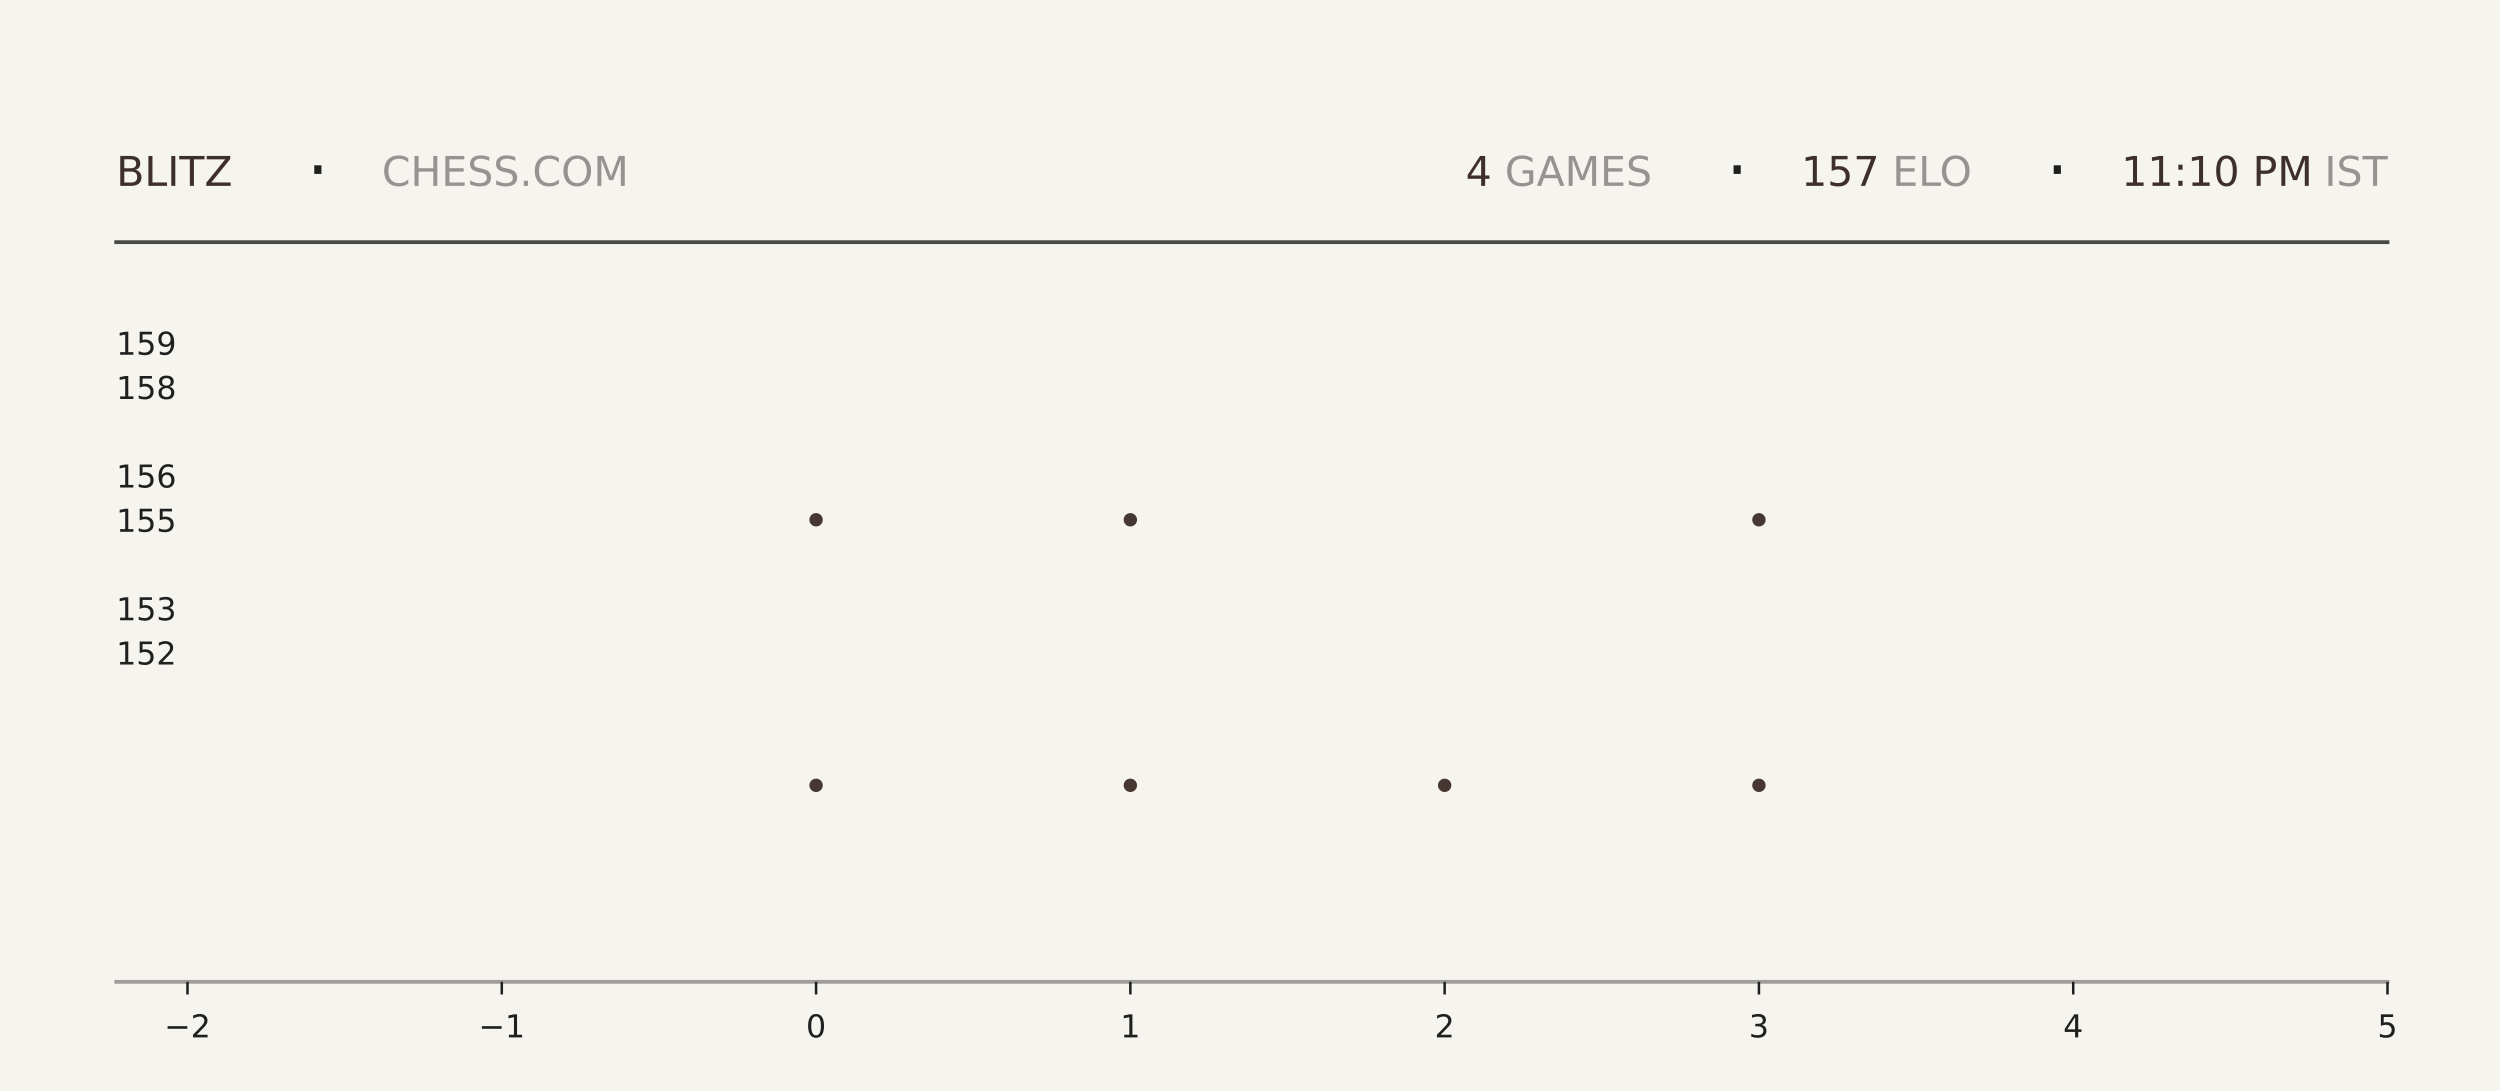
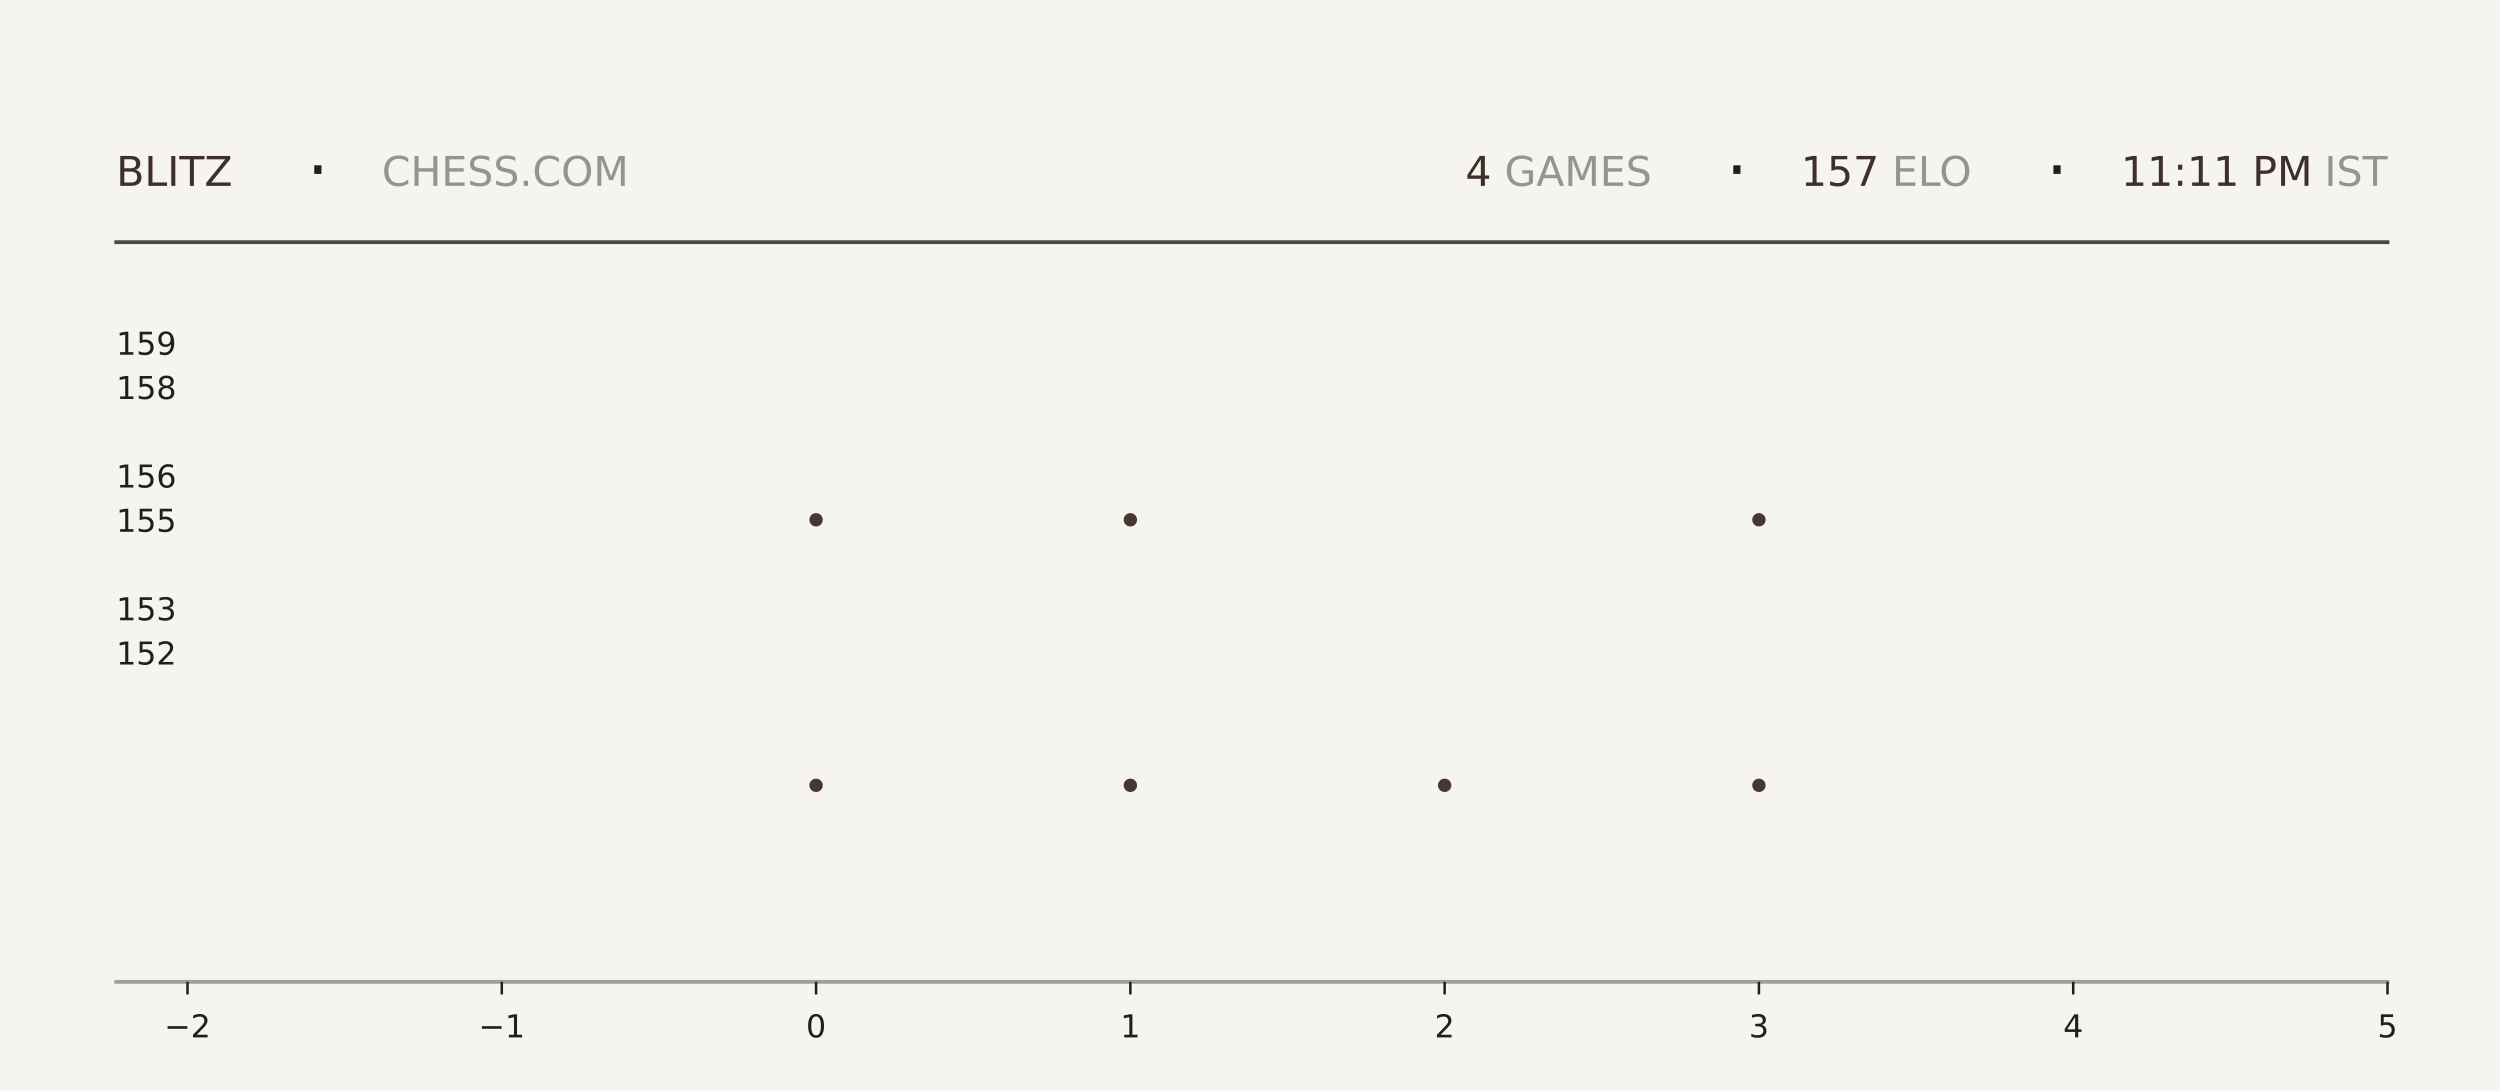
<svg xmlns="http://www.w3.org/2000/svg" xmlns:xlink="http://www.w3.org/1999/xlink" width="792pt" height="345.6pt" viewBox="0 0 792 345.6" version="1.1">
  <defs>
    <style type="text/css">*{stroke-linejoin: round; stroke-linecap: butt}</style>
  </defs>
  <g id="figure_1">
    <g id="patch_1">
      <path d="M 0 345.6  L 792 345.6  L 792 0  L 0 0  z " style="fill: #f6f4ef" />
    </g>
    <g id="axes_1">
      <g id="patch_2">
        <path d="M 59.4 311.04  L 756.36 311.04  L 756.36 103.68  L 59.4 103.68  z " style="fill: #f6f4ef" />
      </g>
      <g id="PathCollection_1">
        <defs>
-           <path id="m698cf1310f" d="M 0 2.121  C 0.563 2.121 1.102 1.898 1.5 1.5  C 1.898 1.102 2.121 0.563 2.121 0  C 2.121 -0.563 1.898 -1.102 1.5 -1.5  C 1.102 -1.898 0.563 -2.121 0 -2.121  C -0.563 -2.121 -1.102 -1.898 -1.5 -1.5  C -1.898 -1.102 -2.121 -0.563 -2.121 0  C -2.121 0.563 -1.898 1.102 -1.5 1.5  C -1.102 1.898 -0.563 2.121 0 2.121  z " />
-         </defs>
-         <g clip-path="url(#p9875983130)">
-           <use xlink:href="#m698cf1310f" x="258.531" y="248.79" style="fill: #3e2f2a; fill-opacity: 0.95" />
-           <use xlink:href="#m698cf1310f" x="258.531" y="164.668" style="fill: #3e2f2a; fill-opacity: 0.95" />
+           <path id="m56a8559ec2" d="M 0 2.121  C 0.563 2.121 1.102 1.898 1.5 1.5  C 1.898 1.102 2.121 0.563 2.121 0  C 2.121 -0.563 1.898 -1.102 1.5 -1.5  C 1.102 -1.898 0.563 -2.121 0 -2.121  C -0.563 -2.121 -1.102 -1.898 -1.5 -1.5  C -1.898 -1.102 -2.121 -0.563 -2.121 0  C -2.121 0.563 -1.898 1.102 -1.5 1.5  C -1.102 1.898 -0.563 2.121 0 2.121  z " />
+         </defs>
+         <g clip-path="url(#p9857aa261d)">
+           <use xlink:href="#m56a8559ec2" x="258.531" y="248.79" style="fill: #3e2f2a; fill-opacity: 0.95" />
+           <use xlink:href="#m56a8559ec2" x="258.531" y="164.668" style="fill: #3e2f2a; fill-opacity: 0.95" />
        </g>
      </g>
      <g id="PathCollection_2">
-         <g clip-path="url(#p9875983130)">
-           <use xlink:href="#m698cf1310f" x="358.097" y="248.79" style="fill: #3e2f2a; fill-opacity: 0.95" />
-           <use xlink:href="#m698cf1310f" x="358.097" y="164.668" style="fill: #3e2f2a; fill-opacity: 0.95" />
-           <use xlink:href="#m698cf1310f" x="358.097" y="80.547" style="fill: #3e2f2a; fill-opacity: 0.95" />
+         <g clip-path="url(#p9857aa261d)">
+           <use xlink:href="#m56a8559ec2" x="358.097" y="248.79" style="fill: #3e2f2a; fill-opacity: 0.95" />
+           <use xlink:href="#m56a8559ec2" x="358.097" y="164.668" style="fill: #3e2f2a; fill-opacity: 0.95" />
+           <use xlink:href="#m56a8559ec2" x="358.097" y="80.547" style="fill: #3e2f2a; fill-opacity: 0.95" />
        </g>
      </g>
      <g id="PathCollection_3">
-         <g clip-path="url(#p9875983130)">
-           <use xlink:href="#m698cf1310f" x="457.663" y="248.79" style="fill: #3e2f2a; fill-opacity: 0.95" />
+         <g clip-path="url(#p9857aa261d)">
+           <use xlink:href="#m56a8559ec2" x="457.663" y="248.79" style="fill: #3e2f2a; fill-opacity: 0.95" />
        </g>
      </g>
      <g id="PathCollection_4">
-         <g clip-path="url(#p9875983130)">
-           <use xlink:href="#m698cf1310f" x="557.229" y="248.79" style="fill: #3e2f2a; fill-opacity: 0.95" />
-           <use xlink:href="#m698cf1310f" x="557.229" y="164.668" style="fill: #3e2f2a; fill-opacity: 0.95" />
-           <use xlink:href="#m698cf1310f" x="557.229" y="80.547" style="fill: #3e2f2a; fill-opacity: 0.95" />
+         <g clip-path="url(#p9857aa261d)">
+           <use xlink:href="#m56a8559ec2" x="557.229" y="248.79" style="fill: #3e2f2a; fill-opacity: 0.95" />
+           <use xlink:href="#m56a8559ec2" x="557.229" y="164.668" style="fill: #3e2f2a; fill-opacity: 0.95" />
+           <use xlink:href="#m56a8559ec2" x="557.229" y="80.547" style="fill: #3e2f2a; fill-opacity: 0.95" />
        </g>
      </g>
      <g id="matplotlib.axis_1">
        <g id="xtick_1">
          <g id="line2d_1">
            <defs>
-               <path id="md0da7166a8" d="M 0 0  L 0 4  " style="stroke: #1f1f1f; stroke-width: 0.8" />
+               <path id="m66d37523d0" d="M 0 0  L 0 4  " style="stroke: #1f1f1f; stroke-width: 0.8" />
            </defs>
            <g>
-               <use xlink:href="#md0da7166a8" x="59.4" y="311.04" style="fill: #1f1f1f; stroke: #1f1f1f; stroke-width: 0.8" />
+               <use xlink:href="#m66d37523d0" x="59.4" y="311.04" style="fill: #1f1f1f; stroke: #1f1f1f; stroke-width: 0.8" />
            </g>
          </g>
          <g id="text_1">
            <g style="fill: #1f1f1f" transform="translate(52.02891 328.6384) scale(0.1 -0.1)">
              <defs>
                <path id="DejaVuSans-2212" d="M 678 2272  L 4684 2272  L 4684 1741  L 678 1741  L 678 2272  z " transform="scale(0.015625)" />
                <path id="DejaVuSans-32" d="M 1228 531  L 3431 531  L 3431 0  L 469 0  L 469 531  Q 828 903 1448 1529  Q 2069 2156 2228 2338  Q 2531 2678 2651 2914  Q 2772 3150 2772 3378  Q 2772 3750 2511 3984  Q 2250 4219 1831 4219  Q 1534 4219 1204 4116  Q 875 4013 500 3803  L 500 4441  Q 881 4594 1212 4672  Q 1544 4750 1819 4750  Q 2544 4750 2975 4387  Q 3406 4025 3406 3419  Q 3406 3131 3298 2873  Q 3191 2616 2906 2266  Q 2828 2175 2409 1742  Q 1991 1309 1228 531  z " transform="scale(0.015625)" />
              </defs>
              <use xlink:href="#DejaVuSans-2212" />
              <use xlink:href="#DejaVuSans-32" transform="translate(83.78906 0)" />
            </g>
          </g>
        </g>
        <g id="xtick_2">
          <g id="line2d_2">
            <g>
-               <use xlink:href="#md0da7166a8" x="158.966" y="311.04" style="fill: #1f1f1f; stroke: #1f1f1f; stroke-width: 0.8" />
+               <use xlink:href="#m66d37523d0" x="158.966" y="311.04" style="fill: #1f1f1f; stroke: #1f1f1f; stroke-width: 0.8" />
            </g>
          </g>
          <g id="text_2">
            <g style="fill: #1f1f1f" transform="translate(151.5946 328.6384) scale(0.1 -0.1)">
              <defs>
                <path id="DejaVuSans-31" d="M 794 531  L 1825 531  L 1825 4091  L 703 3866  L 703 4441  L 1819 4666  L 2450 4666  L 2450 531  L 3481 531  L 3481 0  L 794 0  L 794 531  z " transform="scale(0.015625)" />
              </defs>
              <use xlink:href="#DejaVuSans-2212" />
              <use xlink:href="#DejaVuSans-31" transform="translate(83.78906 0)" />
            </g>
          </g>
        </g>
        <g id="xtick_3">
          <g id="line2d_3">
            <g>
-               <use xlink:href="#md0da7166a8" x="258.531" y="311.04" style="fill: #1f1f1f; stroke: #1f1f1f; stroke-width: 0.8" />
+               <use xlink:href="#m66d37523d0" x="258.531" y="311.04" style="fill: #1f1f1f; stroke: #1f1f1f; stroke-width: 0.8" />
            </g>
          </g>
          <g id="text_3">
            <g style="fill: #1f1f1f" transform="translate(255.3502 328.6384) scale(0.1 -0.1)">
              <defs>
                <path id="DejaVuSans-30" d="M 2034 4250  Q 1547 4250 1301 3770  Q 1056 3291 1056 2328  Q 1056 1369 1301 889  Q 1547 409 2034 409  Q 2525 409 2770 889  Q 3016 1369 3016 2328  Q 3016 3291 2770 3770  Q 2525 4250 2034 4250  z M 2034 4750  Q 2819 4750 3233 4129  Q 3647 3509 3647 2328  Q 3647 1150 3233 529  Q 2819 -91 2034 -91  Q 1250 -91 836 529  Q 422 1150 422 2328  Q 422 3509 836 4129  Q 1250 4750 2034 4750  z " transform="scale(0.015625)" />
              </defs>
              <use xlink:href="#DejaVuSans-30" />
            </g>
          </g>
        </g>
        <g id="xtick_4">
          <g id="line2d_4">
            <g>
-               <use xlink:href="#md0da7166a8" x="358.097" y="311.04" style="fill: #1f1f1f; stroke: #1f1f1f; stroke-width: 0.8" />
+               <use xlink:href="#m66d37523d0" x="358.097" y="311.04" style="fill: #1f1f1f; stroke: #1f1f1f; stroke-width: 0.8" />
            </g>
          </g>
          <g id="text_4">
            <g style="fill: #1f1f1f" transform="translate(354.9159 328.6384) scale(0.1 -0.1)">
              <use xlink:href="#DejaVuSans-31" />
            </g>
          </g>
        </g>
        <g id="xtick_5">
          <g id="line2d_5">
            <g>
-               <use xlink:href="#md0da7166a8" x="457.663" y="311.04" style="fill: #1f1f1f; stroke: #1f1f1f; stroke-width: 0.8" />
+               <use xlink:href="#m66d37523d0" x="457.663" y="311.04" style="fill: #1f1f1f; stroke: #1f1f1f; stroke-width: 0.8" />
            </g>
          </g>
          <g id="text_5">
            <g style="fill: #1f1f1f" transform="translate(454.4816 328.6384) scale(0.1 -0.1)">
              <use xlink:href="#DejaVuSans-32" />
            </g>
          </g>
        </g>
        <g id="xtick_6">
          <g id="line2d_6">
            <g>
-               <use xlink:href="#md0da7166a8" x="557.229" y="311.04" style="fill: #1f1f1f; stroke: #1f1f1f; stroke-width: 0.8" />
+               <use xlink:href="#m66d37523d0" x="557.229" y="311.04" style="fill: #1f1f1f; stroke: #1f1f1f; stroke-width: 0.8" />
            </g>
          </g>
          <g id="text_6">
            <g style="fill: #1f1f1f" transform="translate(554.0473 328.6384) scale(0.1 -0.1)">
              <defs>
                <path id="DejaVuSans-33" d="M 2597 2516  Q 3050 2419 3304 2112  Q 3559 1806 3559 1356  Q 3559 666 3084 287  Q 2609 -91 1734 -91  Q 1441 -91 1130 -33  Q 819 25 488 141  L 488 750  Q 750 597 1062 519  Q 1375 441 1716 441  Q 2309 441 2620 675  Q 2931 909 2931 1356  Q 2931 1769 2642 2001  Q 2353 2234 1838 2234  L 1294 2234  L 1294 2753  L 1863 2753  Q 2328 2753 2575 2939  Q 2822 3125 2822 3475  Q 2822 3834 2567 4026  Q 2313 4219 1838 4219  Q 1578 4219 1281 4162  Q 984 4106 628 3988  L 628 4550  Q 988 4650 1302 4700  Q 1616 4750 1894 4750  Q 2613 4750 3031 4423  Q 3450 4097 3450 3541  Q 3450 3153 3228 2886  Q 3006 2619 2597 2516  z " transform="scale(0.015625)" />
              </defs>
              <use xlink:href="#DejaVuSans-33" />
            </g>
          </g>
        </g>
        <g id="xtick_7">
          <g id="line2d_7">
            <g>
-               <use xlink:href="#md0da7166a8" x="656.794" y="311.04" style="fill: #1f1f1f; stroke: #1f1f1f; stroke-width: 0.8" />
+               <use xlink:href="#m66d37523d0" x="656.794" y="311.04" style="fill: #1f1f1f; stroke: #1f1f1f; stroke-width: 0.8" />
            </g>
          </g>
          <g id="text_7">
            <g style="fill: #1f1f1f" transform="translate(653.613 328.6384) scale(0.1 -0.1)">
              <defs>
                <path id="DejaVuSans-34" d="M 2419 4116  L 825 1625  L 2419 1625  L 2419 4116  z M 2253 4666  L 3047 4666  L 3047 1625  L 3713 1625  L 3713 1100  L 3047 1100  L 3047 0  L 2419 0  L 2419 1100  L 313 1100  L 313 1709  L 2253 4666  z " transform="scale(0.015625)" />
              </defs>
              <use xlink:href="#DejaVuSans-34" />
            </g>
          </g>
        </g>
        <g id="xtick_8">
          <g id="line2d_8">
            <g>
-               <use xlink:href="#md0da7166a8" x="756.36" y="311.04" style="fill: #1f1f1f; stroke: #1f1f1f; stroke-width: 0.8" />
+               <use xlink:href="#m66d37523d0" x="756.36" y="311.04" style="fill: #1f1f1f; stroke: #1f1f1f; stroke-width: 0.8" />
            </g>
          </g>
          <g id="text_8">
            <g style="fill: #1f1f1f" transform="translate(753.1788 328.6384) scale(0.1 -0.1)">
              <defs>
                <path id="DejaVuSans-35" d="M 691 4666  L 3169 4666  L 3169 4134  L 1269 4134  L 1269 2991  Q 1406 3038 1543 3061  Q 1681 3084 1819 3084  Q 2600 3084 3056 2656  Q 3513 2228 3513 1497  Q 3513 744 3044 326  Q 2575 -91 1722 -91  Q 1428 -91 1123 -41  Q 819 9 494 109  L 494 744  Q 775 591 1075 516  Q 1375 441 1709 441  Q 2250 441 2565 725  Q 2881 1009 2881 1497  Q 2881 1984 2565 2268  Q 2250 2553 1709 2553  Q 1456 2553 1204 2497  Q 953 2441 691 2322  L 691 4666  z " transform="scale(0.015625)" />
              </defs>
              <use xlink:href="#DejaVuSans-35" />
            </g>
          </g>
        </g>
      </g>
      <g id="matplotlib.axis_2">
        <g id="ytick_1">
          <g id="line2d_9" />
          <g id="text_9">
            <g style="fill: #1f1f1f" transform="translate(36.8125 210.5283) scale(0.1 -0.1)">
              <use xlink:href="#DejaVuSans-31" />
              <use xlink:href="#DejaVuSans-35" transform="translate(63.62305 0)" />
              <use xlink:href="#DejaVuSans-32" transform="translate(127.2461 0)" />
            </g>
          </g>
        </g>
        <g id="ytick_2">
          <g id="line2d_10" />
          <g id="text_10">
            <g style="fill: #1f1f1f" transform="translate(36.8125 196.508) scale(0.1 -0.1)">
              <use xlink:href="#DejaVuSans-31" />
              <use xlink:href="#DejaVuSans-35" transform="translate(63.62305 0)" />
              <use xlink:href="#DejaVuSans-33" transform="translate(127.2461 0)" />
            </g>
          </g>
        </g>
        <g id="ytick_3">
          <g id="line2d_11" />
          <g id="text_11">
            <g style="fill: #1f1f1f" transform="translate(36.8125 168.4675) scale(0.1 -0.1)">
              <use xlink:href="#DejaVuSans-31" />
              <use xlink:href="#DejaVuSans-35" transform="translate(63.62305 0)" />
              <use xlink:href="#DejaVuSans-35" transform="translate(127.2461 0)" />
            </g>
          </g>
        </g>
        <g id="ytick_4">
          <g id="line2d_12" />
          <g id="text_12">
            <g style="fill: #1f1f1f" transform="translate(36.8125 154.4472) scale(0.1 -0.1)">
              <defs>
                <path id="DejaVuSans-36" d="M 2113 2584  Q 1688 2584 1439 2293  Q 1191 2003 1191 1497  Q 1191 994 1439 701  Q 1688 409 2113 409  Q 2538 409 2786 701  Q 3034 994 3034 1497  Q 3034 2003 2786 2293  Q 2538 2584 2113 2584  z M 3366 4563  L 3366 3988  Q 3128 4100 2886 4159  Q 2644 4219 2406 4219  Q 1781 4219 1451 3797  Q 1122 3375 1075 2522  Q 1259 2794 1537 2939  Q 1816 3084 2150 3084  Q 2853 3084 3261 2657  Q 3669 2231 3669 1497  Q 3669 778 3244 343  Q 2819 -91 2113 -91  Q 1303 -91 875 529  Q 447 1150 447 2328  Q 447 3434 972 4092  Q 1497 4750 2381 4750  Q 2619 4750 2861 4703  Q 3103 4656 3366 4563  z " transform="scale(0.015625)" />
              </defs>
              <use xlink:href="#DejaVuSans-31" />
              <use xlink:href="#DejaVuSans-35" transform="translate(63.62305 0)" />
              <use xlink:href="#DejaVuSans-36" transform="translate(127.2461 0)" />
            </g>
          </g>
        </g>
        <g id="ytick_5">
          <g id="line2d_13" />
          <g id="text_13">
            <g style="fill: #1f1f1f" transform="translate(36.8125 126.4066) scale(0.1 -0.1)">
              <defs>
                <path id="DejaVuSans-38" d="M 2034 2216  Q 1584 2216 1326 1975  Q 1069 1734 1069 1313  Q 1069 891 1326 650  Q 1584 409 2034 409  Q 2484 409 2743 651  Q 3003 894 3003 1313  Q 3003 1734 2745 1975  Q 2488 2216 2034 2216  z M 1403 2484  Q 997 2584 770 2862  Q 544 3141 544 3541  Q 544 4100 942 4425  Q 1341 4750 2034 4750  Q 2731 4750 3128 4425  Q 3525 4100 3525 3541  Q 3525 3141 3298 2862  Q 3072 2584 2669 2484  Q 3125 2378 3379 2068  Q 3634 1759 3634 1313  Q 3634 634 3220 271  Q 2806 -91 2034 -91  Q 1263 -91 848 271  Q 434 634 434 1313  Q 434 1759 690 2068  Q 947 2378 1403 2484  z M 1172 3481  Q 1172 3119 1398 2916  Q 1625 2713 2034 2713  Q 2441 2713 2670 2916  Q 2900 3119 2900 3481  Q 2900 3844 2670 4047  Q 2441 4250 2034 4250  Q 1625 4250 1398 4047  Q 1172 3844 1172 3481  z " transform="scale(0.015625)" />
              </defs>
              <use xlink:href="#DejaVuSans-31" />
              <use xlink:href="#DejaVuSans-35" transform="translate(63.62305 0)" />
              <use xlink:href="#DejaVuSans-38" transform="translate(127.2461 0)" />
            </g>
          </g>
        </g>
        <g id="ytick_6">
          <g id="line2d_14" />
          <g id="text_14">
            <g style="fill: #1f1f1f" transform="translate(36.8125 112.3863) scale(0.1 -0.1)">
              <defs>
                <path id="DejaVuSans-39" d="M 703 97  L 703 672  Q 941 559 1184 500  Q 1428 441 1663 441  Q 2288 441 2617 861  Q 2947 1281 2994 2138  Q 2813 1869 2534 1725  Q 2256 1581 1919 1581  Q 1219 1581 811 2004  Q 403 2428 403 3163  Q 403 3881 828 4315  Q 1253 4750 1959 4750  Q 2769 4750 3195 4129  Q 3622 3509 3622 2328  Q 3622 1225 3098 567  Q 2575 -91 1691 -91  Q 1453 -91 1209 -44  Q 966 3 703 97  z M 1959 2075  Q 2384 2075 2632 2365  Q 2881 2656 2881 3163  Q 2881 3666 2632 3958  Q 2384 4250 1959 4250  Q 1534 4250 1286 3958  Q 1038 3666 1038 3163  Q 1038 2656 1286 2365  Q 1534 2075 1959 2075  z " transform="scale(0.015625)" />
              </defs>
              <use xlink:href="#DejaVuSans-31" />
              <use xlink:href="#DejaVuSans-35" transform="translate(63.62305 0)" />
              <use xlink:href="#DejaVuSans-39" transform="translate(127.2461 0)" />
            </g>
          </g>
        </g>
      </g>
    </g>
    <g id="line2d_15">
      <path d="M 36.82 76.723  L 756.36 76.723  " style="fill: none; stroke: #1f1f1f; stroke-opacity: 0.8; stroke-width: 1.2; stroke-linecap: square" />
    </g>
    <g id="line2d_16">
      <path d="M 36.82 311.04  L 756.36 311.04  " style="fill: none; stroke: #1f1f1f; stroke-opacity: 0.4; stroke-width: 1.2; stroke-linecap: square" />
    </g>
    <g id="text_15">
      <g style="fill: #3e2f2a" transform="translate(36.82 58.88319) scale(0.13 -0.13)">
        <defs>
          <path id="DejaVuSans-42" d="M 1259 2228  L 1259 519  L 2272 519  Q 2781 519 3026 730  Q 3272 941 3272 1375  Q 3272 1813 3026 2020  Q 2781 2228 2272 2228  L 1259 2228  z M 1259 4147  L 1259 2741  L 2194 2741  Q 2656 2741 2882 2914  Q 3109 3088 3109 3444  Q 3109 3797 2882 3972  Q 2656 4147 2194 4147  L 1259 4147  z M 628 4666  L 2241 4666  Q 2963 4666 3353 4366  Q 3744 4066 3744 3513  Q 3744 3084 3544 2831  Q 3344 2578 2956 2516  Q 3422 2416 3680 2098  Q 3938 1781 3938 1306  Q 3938 681 3513 340  Q 3088 0 2303 0  L 628 0  L 628 4666  z " transform="scale(0.015625)" />
          <path id="DejaVuSans-4c" d="M 628 4666  L 1259 4666  L 1259 531  L 3531 531  L 3531 0  L 628 0  L 628 4666  z " transform="scale(0.015625)" />
          <path id="DejaVuSans-49" d="M 628 4666  L 1259 4666  L 1259 0  L 628 0  L 628 4666  z " transform="scale(0.015625)" />
          <path id="DejaVuSans-54" d="M -19 4666  L 3928 4666  L 3928 4134  L 2272 4134  L 2272 0  L 1638 0  L 1638 4134  L -19 4134  L -19 4666  z " transform="scale(0.015625)" />
          <path id="DejaVuSans-5a" d="M 359 4666  L 4025 4666  L 4025 4184  L 1075 531  L 4097 531  L 4097 0  L 288 0  L 288 481  L 3238 4134  L 359 4134  L 359 4666  z " transform="scale(0.015625)" />
        </defs>
        <use xlink:href="#DejaVuSans-42" />
        <use xlink:href="#DejaVuSans-4c" transform="translate(68.60352 0)" />
        <use xlink:href="#DejaVuSans-49" transform="translate(124.3164 0)" />
        <use xlink:href="#DejaVuSans-54" transform="translate(153.8086 0)" />
        <use xlink:href="#DejaVuSans-5a" transform="translate(214.8926 0)" />
      </g>
    </g>
    <g id="text_16">
      <g style="fill: #1f1f1f" transform="translate(97.21 61.36662) scale(0.22 -0.22)">
        <defs>
          <path id="DejaVuSans-b7" d="M 684 2619  L 1344 2619  L 1344 1825  L 684 1825  L 684 2619  z " transform="scale(0.015625)" />
        </defs>
        <use xlink:href="#DejaVuSans-b7" />
      </g>
    </g>
    <g id="text_17">
      <g style="fill: #1f1f1f; opacity: 0.45" transform="translate(120.97 58.88319) scale(0.13 -0.13)">
        <defs>
          <path id="DejaVuSans-43" d="M 4122 4306  L 4122 3641  Q 3803 3938 3442 4084  Q 3081 4231 2675 4231  Q 1875 4231 1450 3742  Q 1025 3253 1025 2328  Q 1025 1406 1450 917  Q 1875 428 2675 428  Q 3081 428 3442 575  Q 3803 722 4122 1019  L 4122 359  Q 3791 134 3420 21  Q 3050 -91 2638 -91  Q 1578 -91 968 557  Q 359 1206 359 2328  Q 359 3453 968 4101  Q 1578 4750 2638 4750  Q 3056 4750 3426 4639  Q 3797 4528 4122 4306  z " transform="scale(0.015625)" />
          <path id="DejaVuSans-48" d="M 628 4666  L 1259 4666  L 1259 2753  L 3553 2753  L 3553 4666  L 4184 4666  L 4184 0  L 3553 0  L 3553 2222  L 1259 2222  L 1259 0  L 628 0  L 628 4666  z " transform="scale(0.015625)" />
          <path id="DejaVuSans-45" d="M 628 4666  L 3578 4666  L 3578 4134  L 1259 4134  L 1259 2753  L 3481 2753  L 3481 2222  L 1259 2222  L 1259 531  L 3634 531  L 3634 0  L 628 0  L 628 4666  z " transform="scale(0.015625)" />
          <path id="DejaVuSans-53" d="M 3425 4513  L 3425 3897  Q 3066 4069 2747 4153  Q 2428 4238 2131 4238  Q 1616 4238 1336 4038  Q 1056 3838 1056 3469  Q 1056 3159 1242 3001  Q 1428 2844 1947 2747  L 2328 2669  Q 3034 2534 3370 2195  Q 3706 1856 3706 1288  Q 3706 609 3251 259  Q 2797 -91 1919 -91  Q 1588 -91 1214 -16  Q 841 59 441 206  L 441 856  Q 825 641 1194 531  Q 1563 422 1919 422  Q 2459 422 2753 634  Q 3047 847 3047 1241  Q 3047 1584 2836 1778  Q 2625 1972 2144 2069  L 1759 2144  Q 1053 2284 737 2584  Q 422 2884 422 3419  Q 422 4038 858 4394  Q 1294 4750 2059 4750  Q 2388 4750 2728 4690  Q 3069 4631 3425 4513  z " transform="scale(0.015625)" />
          <path id="DejaVuSans-2e" d="M 684 794  L 1344 794  L 1344 0  L 684 0  L 684 794  z " transform="scale(0.015625)" />
          <path id="DejaVuSans-4f" d="M 2522 4238  Q 1834 4238 1429 3725  Q 1025 3213 1025 2328  Q 1025 1447 1429 934  Q 1834 422 2522 422  Q 3209 422 3611 934  Q 4013 1447 4013 2328  Q 4013 3213 3611 3725  Q 3209 4238 2522 4238  z M 2522 4750  Q 3503 4750 4090 4092  Q 4678 3434 4678 2328  Q 4678 1225 4090 567  Q 3503 -91 2522 -91  Q 1538 -91 948 565  Q 359 1222 359 2328  Q 359 3434 948 4092  Q 1538 4750 2522 4750  z " transform="scale(0.015625)" />
          <path id="DejaVuSans-4d" d="M 628 4666  L 1569 4666  L 2759 1491  L 3956 4666  L 4897 4666  L 4897 0  L 4281 0  L 4281 4097  L 3078 897  L 2444 897  L 1241 4097  L 1241 0  L 628 0  L 628 4666  z " transform="scale(0.015625)" />
        </defs>
        <use xlink:href="#DejaVuSans-43" />
        <use xlink:href="#DejaVuSans-48" transform="translate(69.82422 0)" />
        <use xlink:href="#DejaVuSans-45" transform="translate(145.0195 0)" />
        <use xlink:href="#DejaVuSans-53" transform="translate(208.2031 0)" />
        <use xlink:href="#DejaVuSans-53" transform="translate(271.6797 0)" />
        <use xlink:href="#DejaVuSans-2e" transform="translate(335.1562 0)" />
        <use xlink:href="#DejaVuSans-43" transform="translate(366.9434 0)" />
        <use xlink:href="#DejaVuSans-4f" transform="translate(436.7676 0)" />
        <use xlink:href="#DejaVuSans-4d" transform="translate(515.4785 0)" />
      </g>
    </g>
    <g id="text_18">
-       <g style="fill: #3e2f2a" transform="translate(464.31 58.88319) scale(0.13 -0.13)">
+       <g style="fill: #3e2f2a" transform="translate(464.22 58.88319) scale(0.13 -0.13)">
        <use xlink:href="#DejaVuSans-34" />
      </g>
    </g>
    <g id="text_19">
-       <g style="fill: #1f1f1f; opacity: 0.45" transform="translate(472.59 58.88319) scale(0.13 -0.13)">
+       <g style="fill: #1f1f1f; opacity: 0.45" transform="translate(472.5 58.88319) scale(0.13 -0.13)">
        <defs>
          <path id="DejaVuSans-20" transform="scale(0.015625)" />
          <path id="DejaVuSans-47" d="M 3809 666  L 3809 1919  L 2778 1919  L 2778 2438  L 4434 2438  L 4434 434  Q 4069 175 3628 42  Q 3188 -91 2688 -91  Q 1594 -91 976 548  Q 359 1188 359 2328  Q 359 3472 976 4111  Q 1594 4750 2688 4750  Q 3144 4750 3555 4637  Q 3966 4525 4313 4306  L 4313 3634  Q 3963 3931 3569 4081  Q 3175 4231 2741 4231  Q 1884 4231 1454 3753  Q 1025 3275 1025 2328  Q 1025 1384 1454 906  Q 1884 428 2741 428  Q 3075 428 3337 486  Q 3600 544 3809 666  z " transform="scale(0.015625)" />
          <path id="DejaVuSans-41" d="M 2188 4044  L 1331 1722  L 3047 1722  L 2188 4044  z M 1831 4666  L 2547 4666  L 4325 0  L 3669 0  L 3244 1197  L 1141 1197  L 716 0  L 50 0  L 1831 4666  z " transform="scale(0.015625)" />
        </defs>
        <use xlink:href="#DejaVuSans-20" />
        <use xlink:href="#DejaVuSans-47" transform="translate(31.78711 0)" />
        <use xlink:href="#DejaVuSans-41" transform="translate(109.2773 0)" />
        <use xlink:href="#DejaVuSans-4d" transform="translate(177.6855 0)" />
        <use xlink:href="#DejaVuSans-45" transform="translate(263.9648 0)" />
        <use xlink:href="#DejaVuSans-53" transform="translate(327.1484 0)" />
      </g>
    </g>
    <g id="text_20">
-       <g style="fill: #1f1f1f" transform="translate(546.84 61.36662) scale(0.22 -0.22)">
+       <g style="fill: #1f1f1f" transform="translate(546.75 61.36662) scale(0.22 -0.22)">
        <use xlink:href="#DejaVuSans-b7" />
      </g>
    </g>
    <g id="text_21">
-       <g style="fill: #3e2f2a" transform="translate(570.6 58.88319) scale(0.13 -0.13)">
+       <g style="fill: #3e2f2a" transform="translate(570.51 58.88319) scale(0.13 -0.13)">
        <defs>
          <path id="DejaVuSans-37" d="M 525 4666  L 3525 4666  L 3525 4397  L 1831 0  L 1172 0  L 2766 4134  L 525 4134  L 525 4666  z " transform="scale(0.015625)" />
        </defs>
        <use xlink:href="#DejaVuSans-31" />
        <use xlink:href="#DejaVuSans-35" transform="translate(63.62305 0)" />
        <use xlink:href="#DejaVuSans-37" transform="translate(127.2461 0)" />
      </g>
    </g>
    <g id="text_22">
-       <g style="fill: #1f1f1f; opacity: 0.45" transform="translate(595.35 58.88319) scale(0.13 -0.13)">
+       <g style="fill: #1f1f1f; opacity: 0.45" transform="translate(595.26 58.88319) scale(0.13 -0.13)">
        <use xlink:href="#DejaVuSans-20" />
        <use xlink:href="#DejaVuSans-45" transform="translate(31.78711 0)" />
        <use xlink:href="#DejaVuSans-4c" transform="translate(94.9707 0)" />
        <use xlink:href="#DejaVuSans-4f" transform="translate(147.0586 0)" />
      </g>
    </g>
    <g id="text_23">
-       <g style="fill: #1f1f1f" transform="translate(648.27 61.36662) scale(0.22 -0.22)">
+       <g style="fill: #1f1f1f" transform="translate(648.18 61.36662) scale(0.22 -0.22)">
        <use xlink:href="#DejaVuSans-b7" />
      </g>
    </g>
    <g id="text_24">
-       <g style="fill: #3e2f2a" transform="translate(672.03 58.88319) scale(0.13 -0.13)">
+       <g style="fill: #3e2f2a" transform="translate(671.94 58.88319) scale(0.13 -0.13)">
        <defs>
          <path id="DejaVuSans-3a" d="M 750 794  L 1409 794  L 1409 0  L 750 0  L 750 794  z M 750 3309  L 1409 3309  L 1409 2516  L 750 2516  L 750 3309  z " transform="scale(0.015625)" />
          <path id="DejaVuSans-50" d="M 1259 4147  L 1259 2394  L 2053 2394  Q 2494 2394 2734 2622  Q 2975 2850 2975 3272  Q 2975 3691 2734 3919  Q 2494 4147 2053 4147  L 1259 4147  z M 628 4666  L 2053 4666  Q 2838 4666 3239 4311  Q 3641 3956 3641 3272  Q 3641 2581 3239 2228  Q 2838 1875 2053 1875  L 1259 1875  L 1259 0  L 628 0  L 628 4666  z " transform="scale(0.015625)" />
        </defs>
        <use xlink:href="#DejaVuSans-31" />
        <use xlink:href="#DejaVuSans-31" transform="translate(63.62305 0)" />
        <use xlink:href="#DejaVuSans-3a" transform="translate(127.2461 0)" />
        <use xlink:href="#DejaVuSans-31" transform="translate(160.9375 0)" />
-         <use xlink:href="#DejaVuSans-30" transform="translate(224.5605 0)" />
+         <use xlink:href="#DejaVuSans-31" transform="translate(224.5605 0)" />
        <use xlink:href="#DejaVuSans-20" transform="translate(288.1836 0)" />
        <use xlink:href="#DejaVuSans-50" transform="translate(319.9707 0)" />
        <use xlink:href="#DejaVuSans-4d" transform="translate(380.2734 0)" />
      </g>
    </g>
    <g id="text_25">
      <g style="fill: #1f1f1f; opacity: 0.45" transform="translate(732.24 58.88319) scale(0.13 -0.13)">
        <use xlink:href="#DejaVuSans-20" />
        <use xlink:href="#DejaVuSans-49" transform="translate(31.78711 0)" />
        <use xlink:href="#DejaVuSans-53" transform="translate(61.2793 0)" />
        <use xlink:href="#DejaVuSans-54" transform="translate(124.7559 0)" />
      </g>
    </g>
  </g>
  <defs>
-     <clipPath id="p9875983130">
+     <clipPath id="p9857aa261d">
      <rect x="59.4" y="103.68" width="696.96" height="207.36" />
    </clipPath>
  </defs>
</svg>
